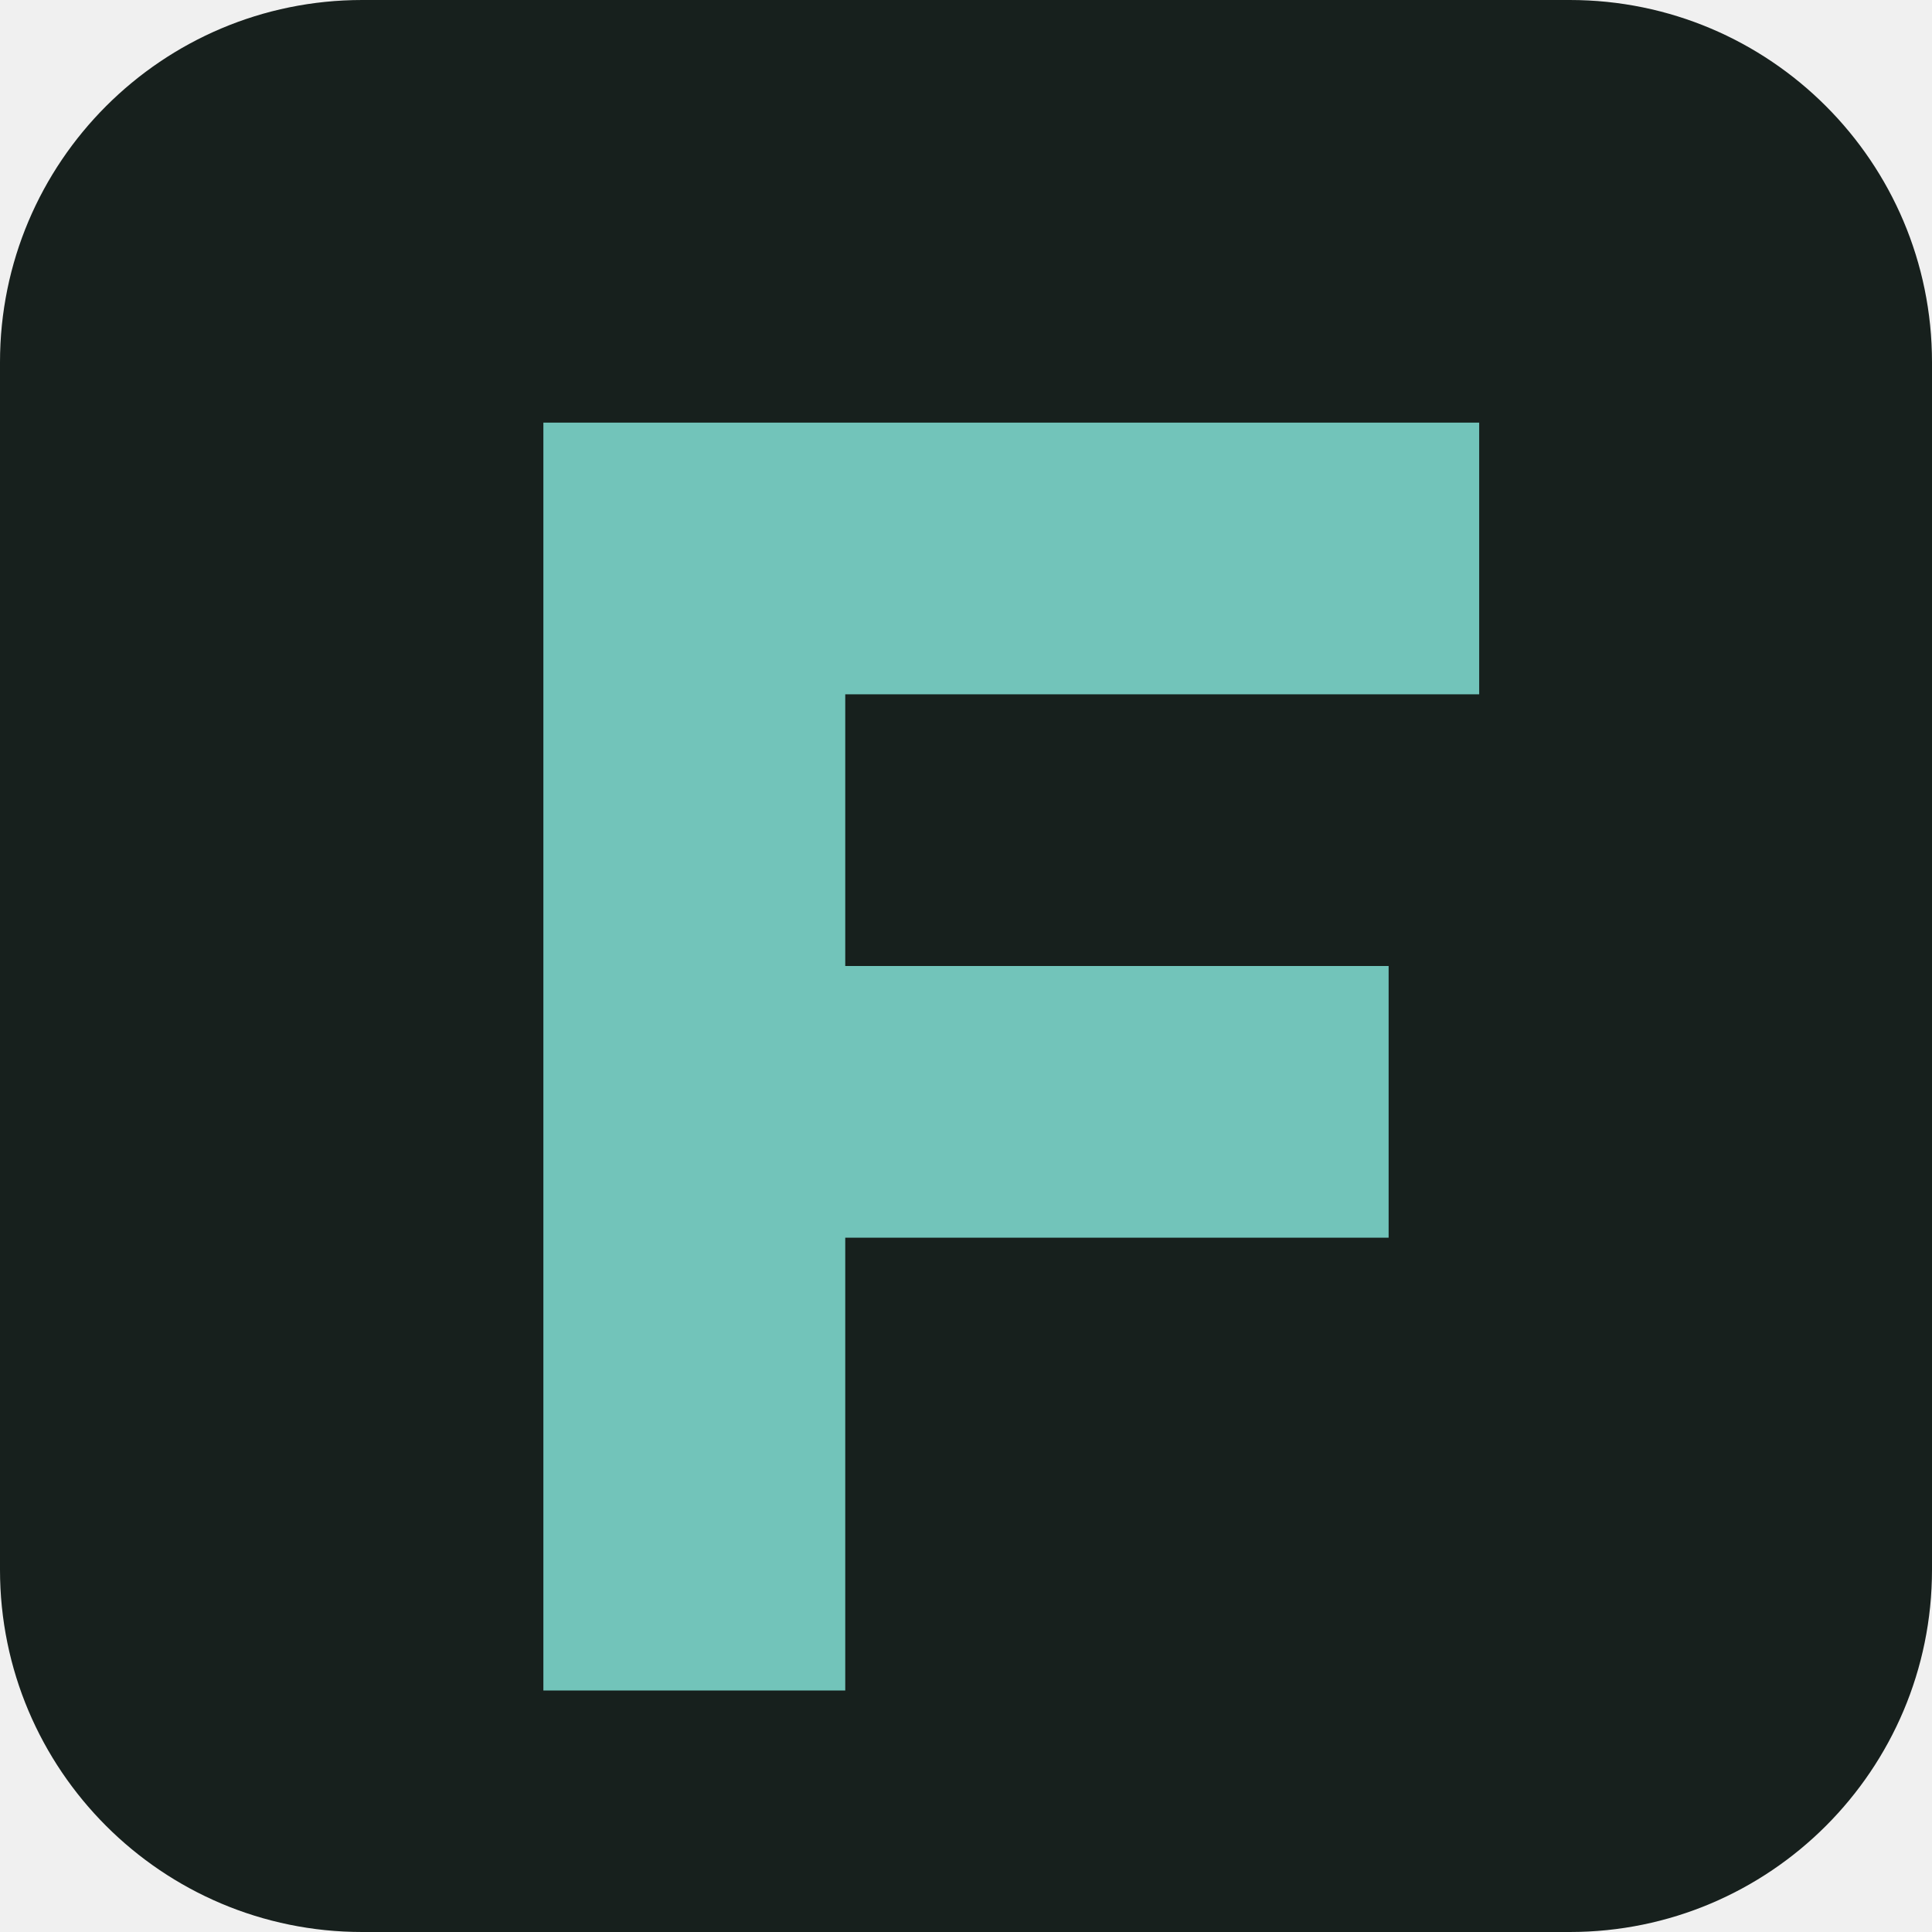
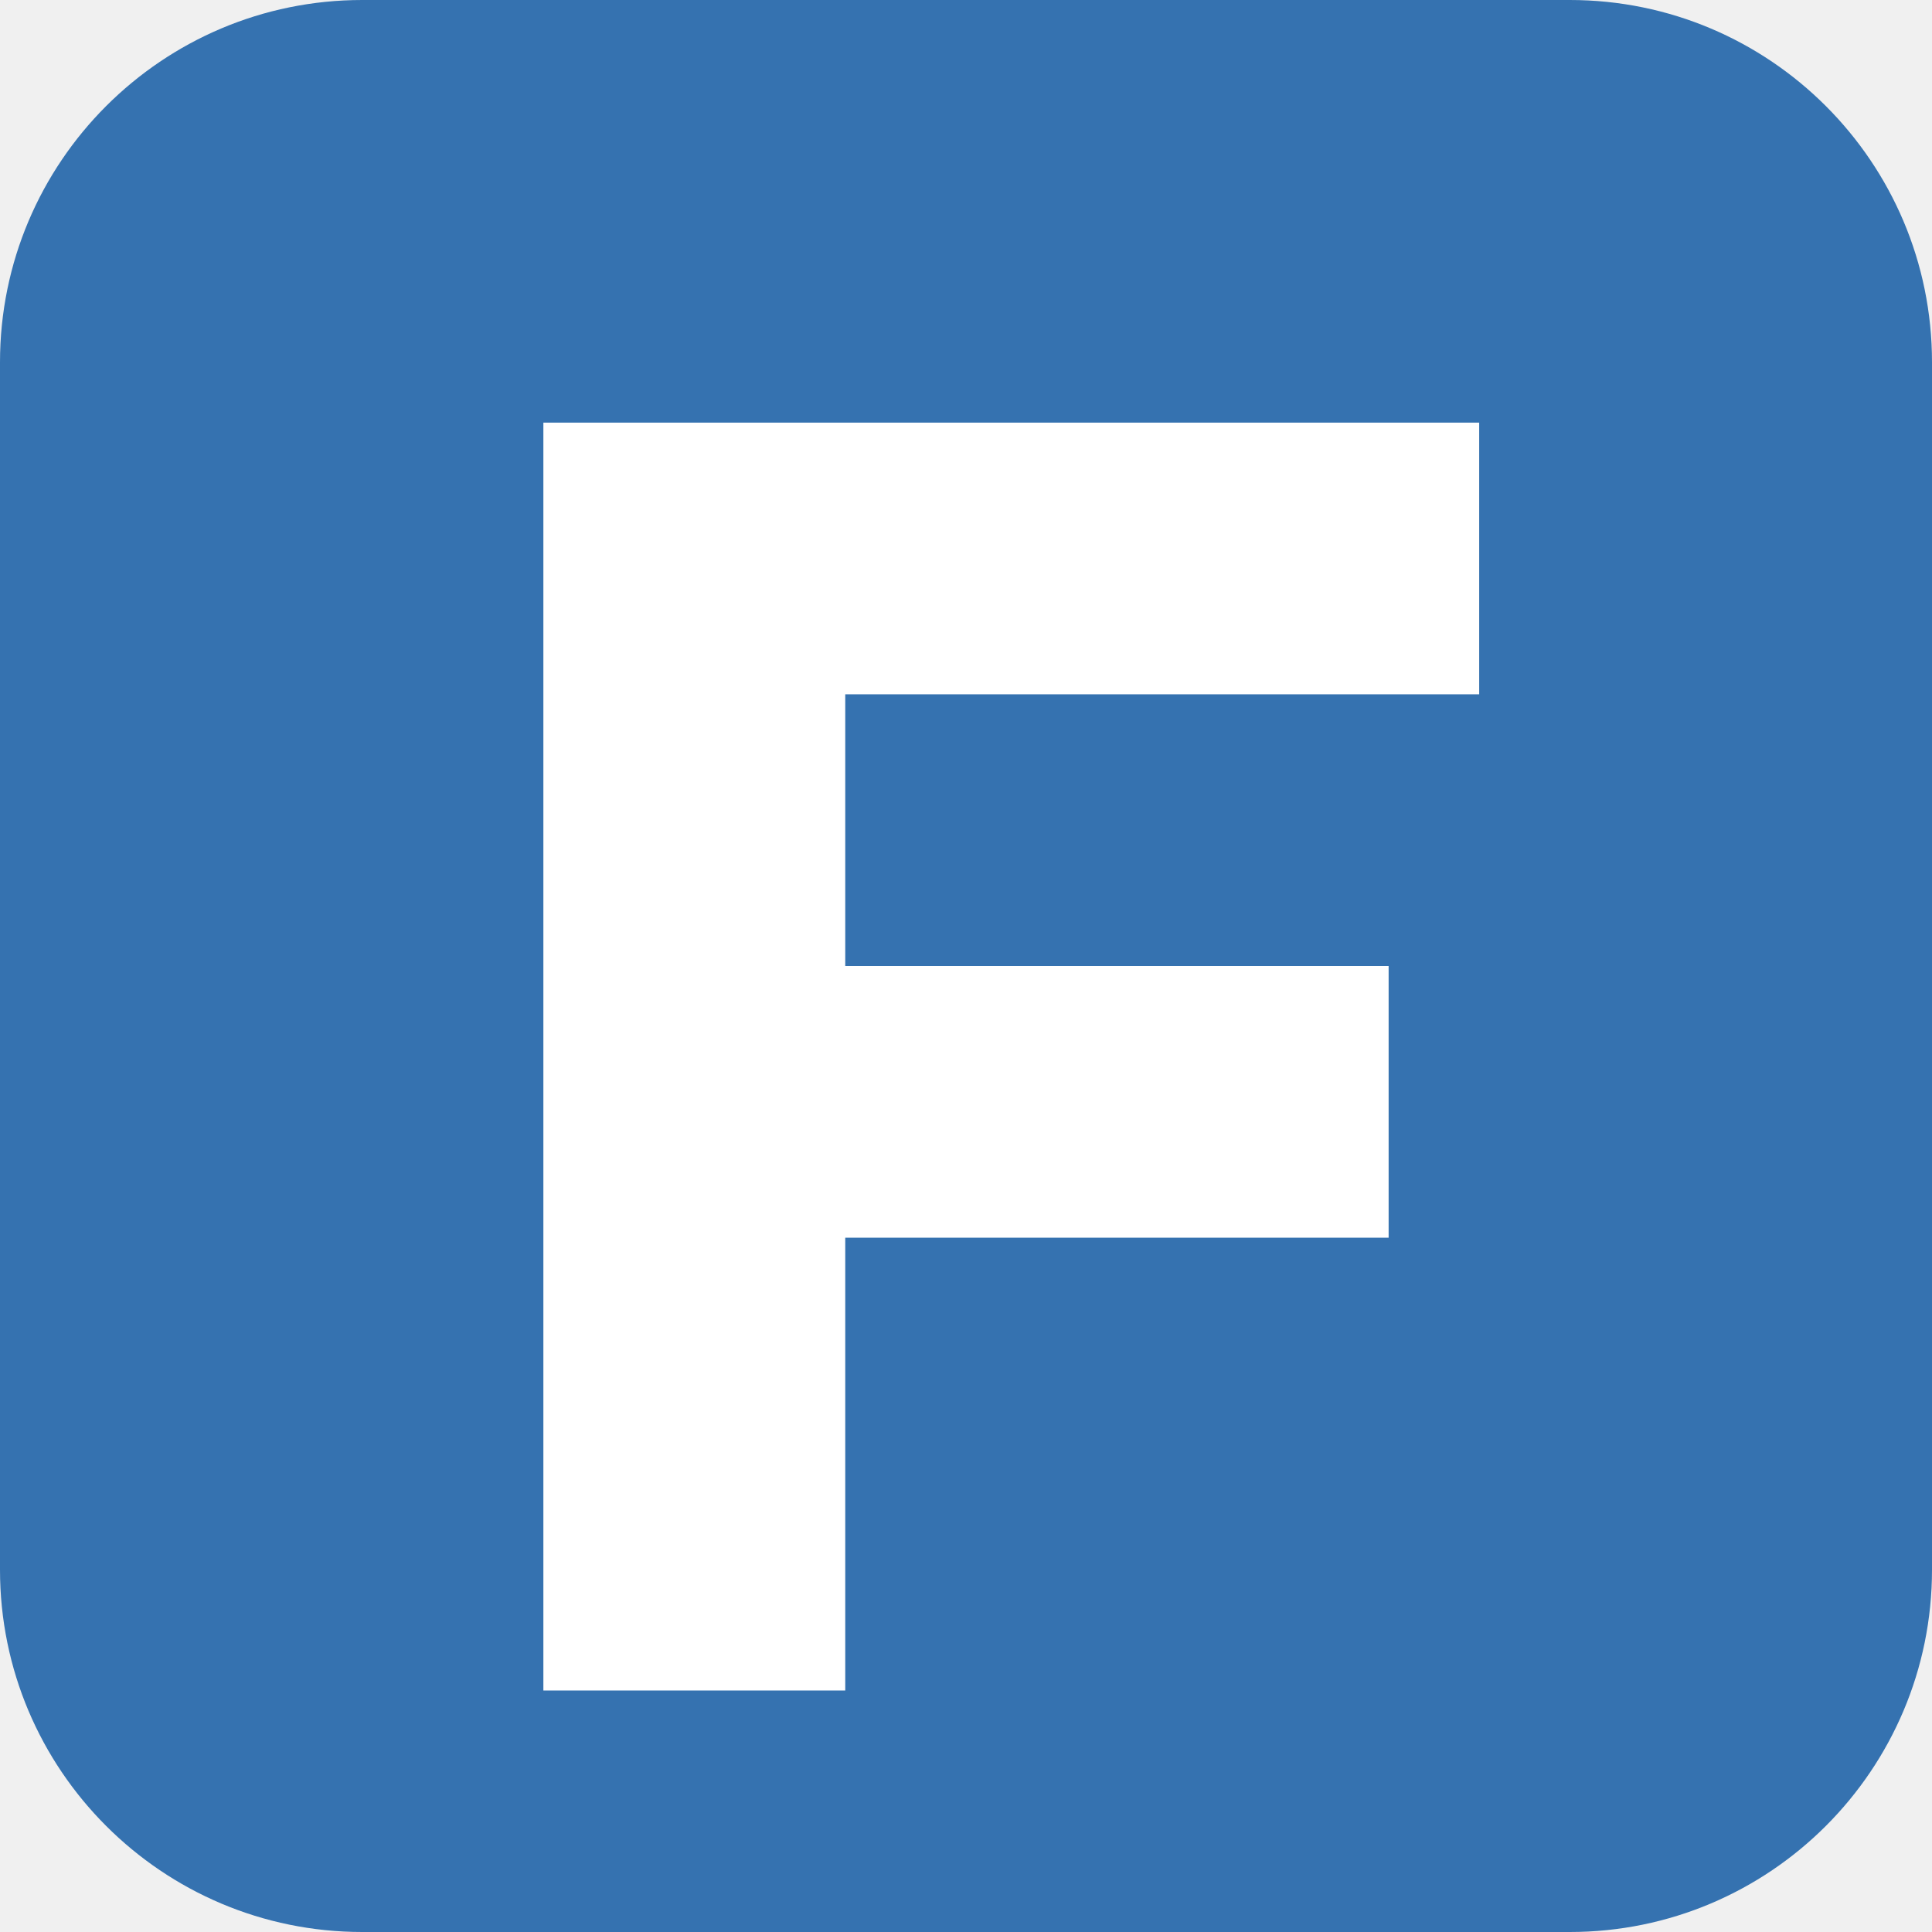
<svg xmlns="http://www.w3.org/2000/svg" viewBox="0 0 64 64">
-   <rect width="64" height="64" rx="12" fill="#17201d" />
-   <path d="M18 14h31v9H28v9h18v9H28v15H18z" fill="#72c4ba" />
+   <rect width="64" height="64" rx="12" fill="#3572b0" />
+   <path d="M18 14h31v9H28v9h18v9H28v15H18z" fill="#ffffff" />
</svg>
